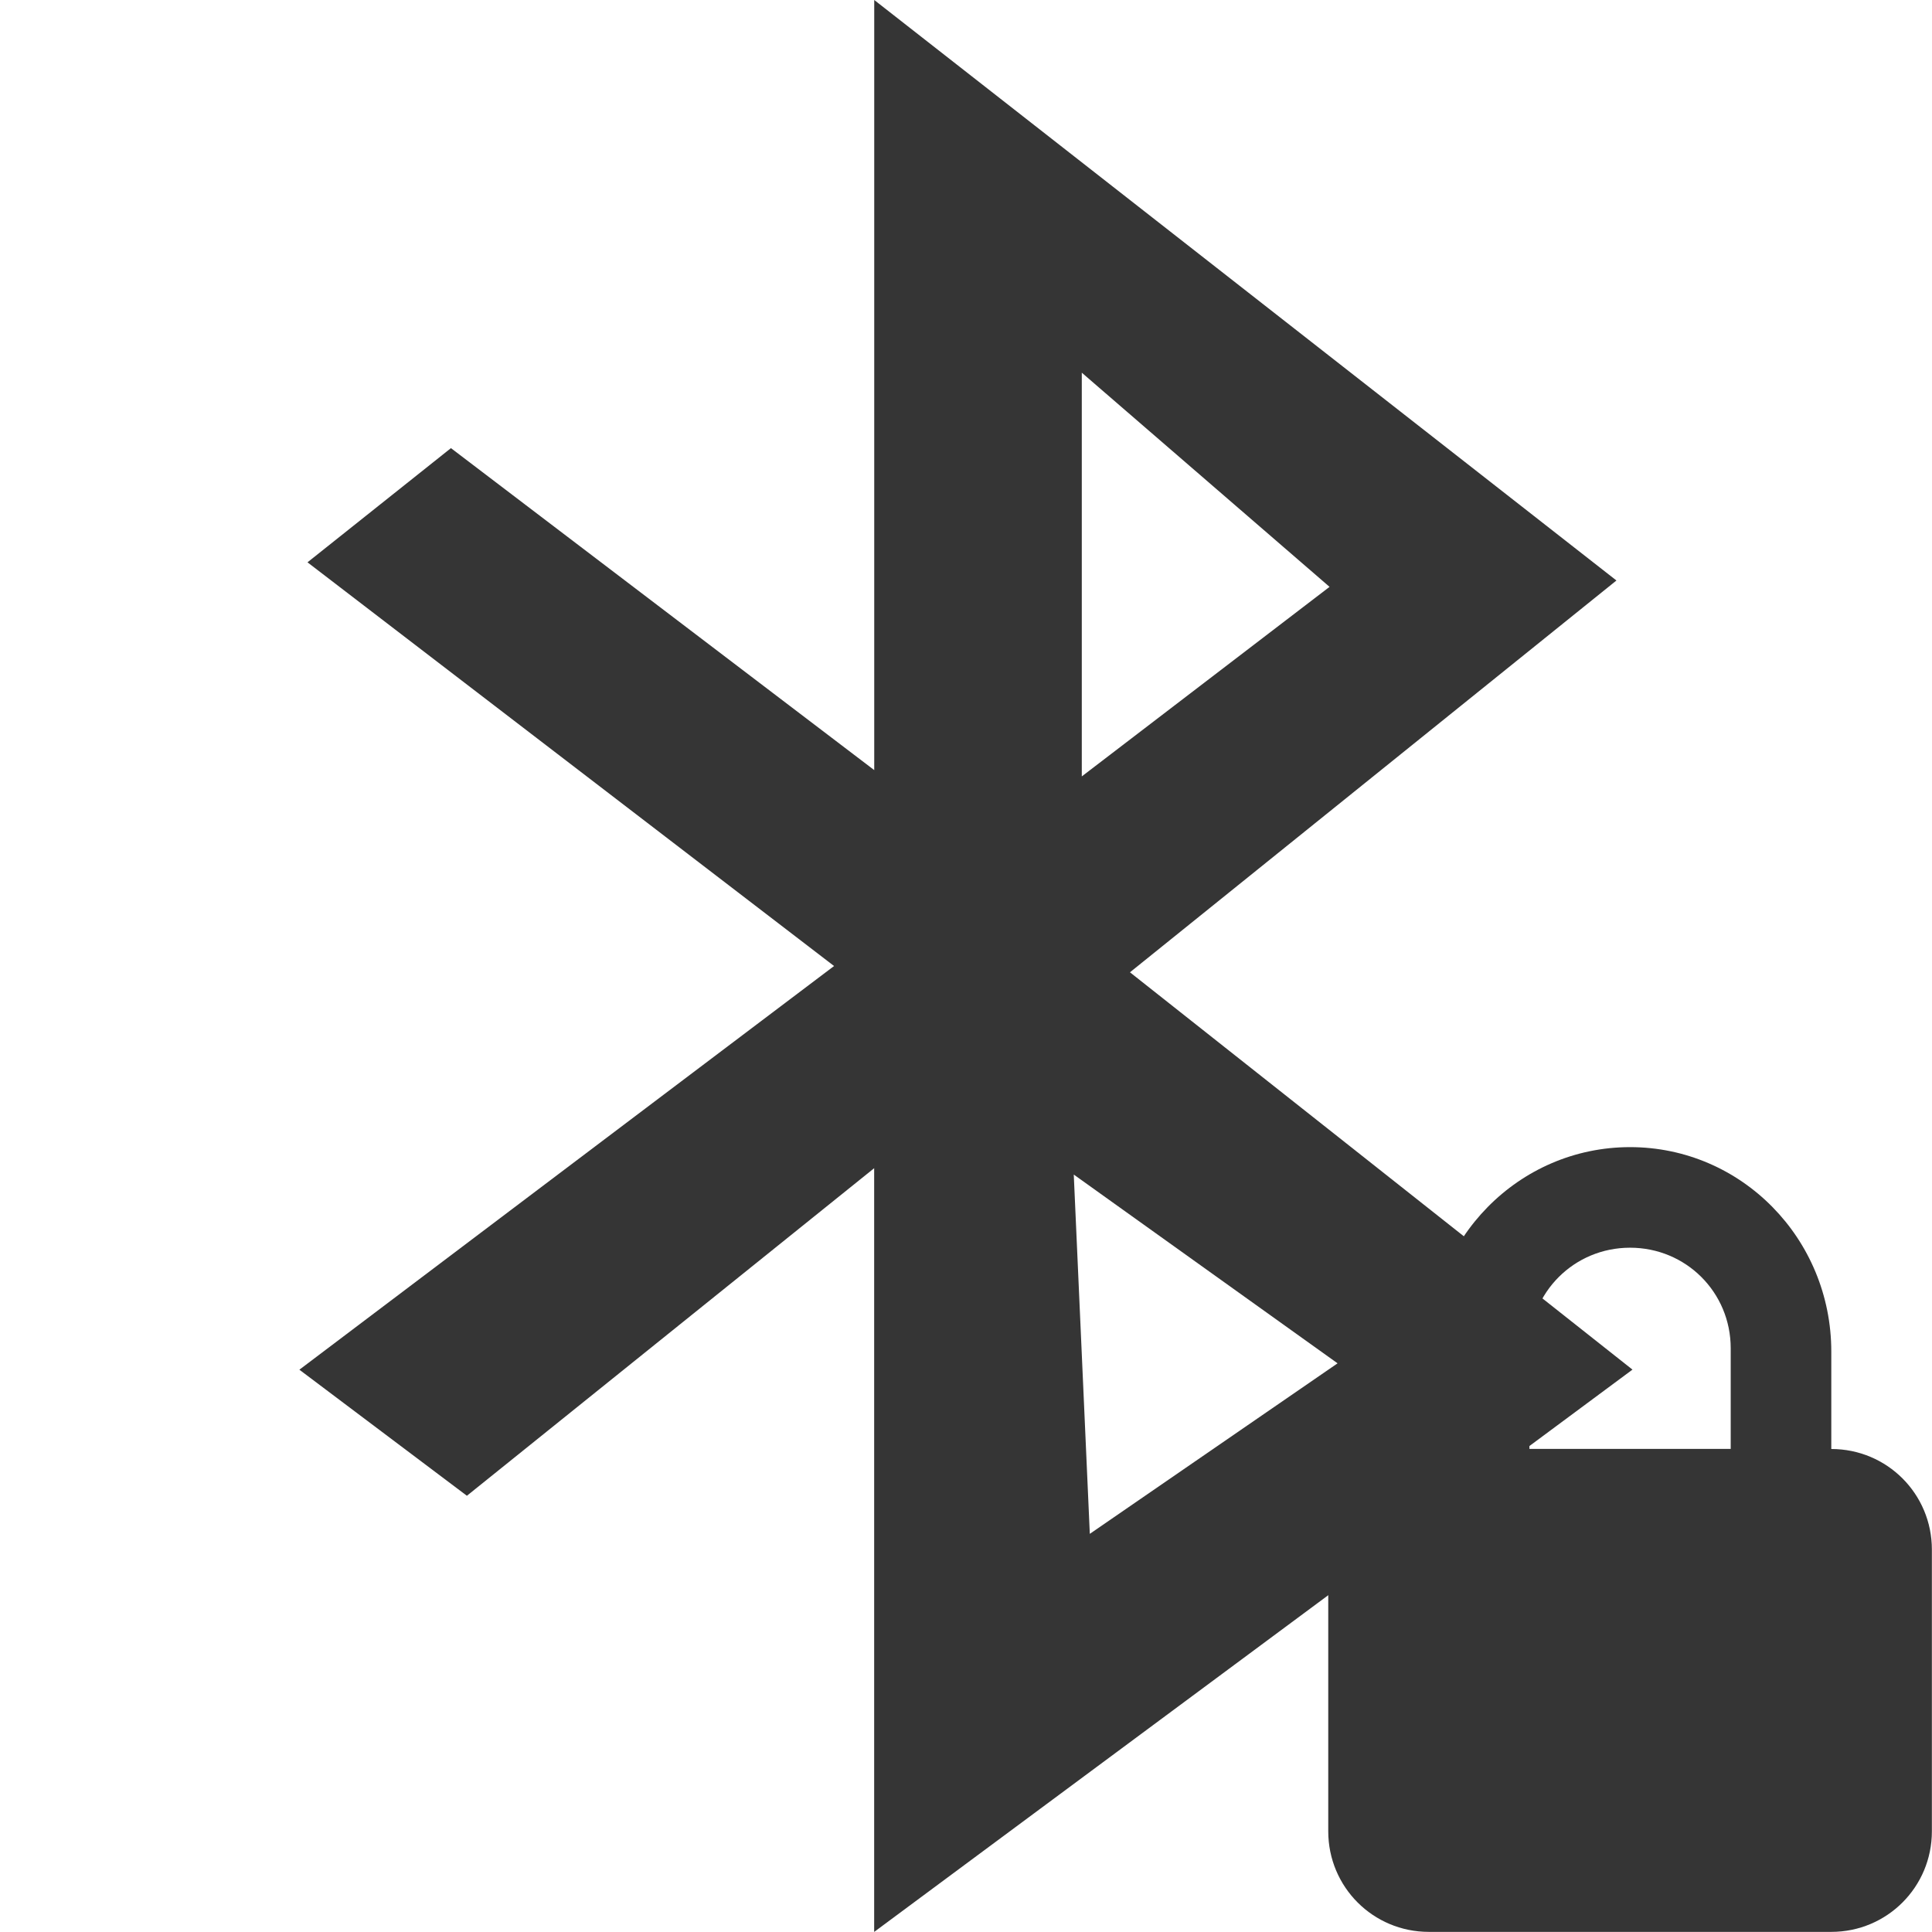
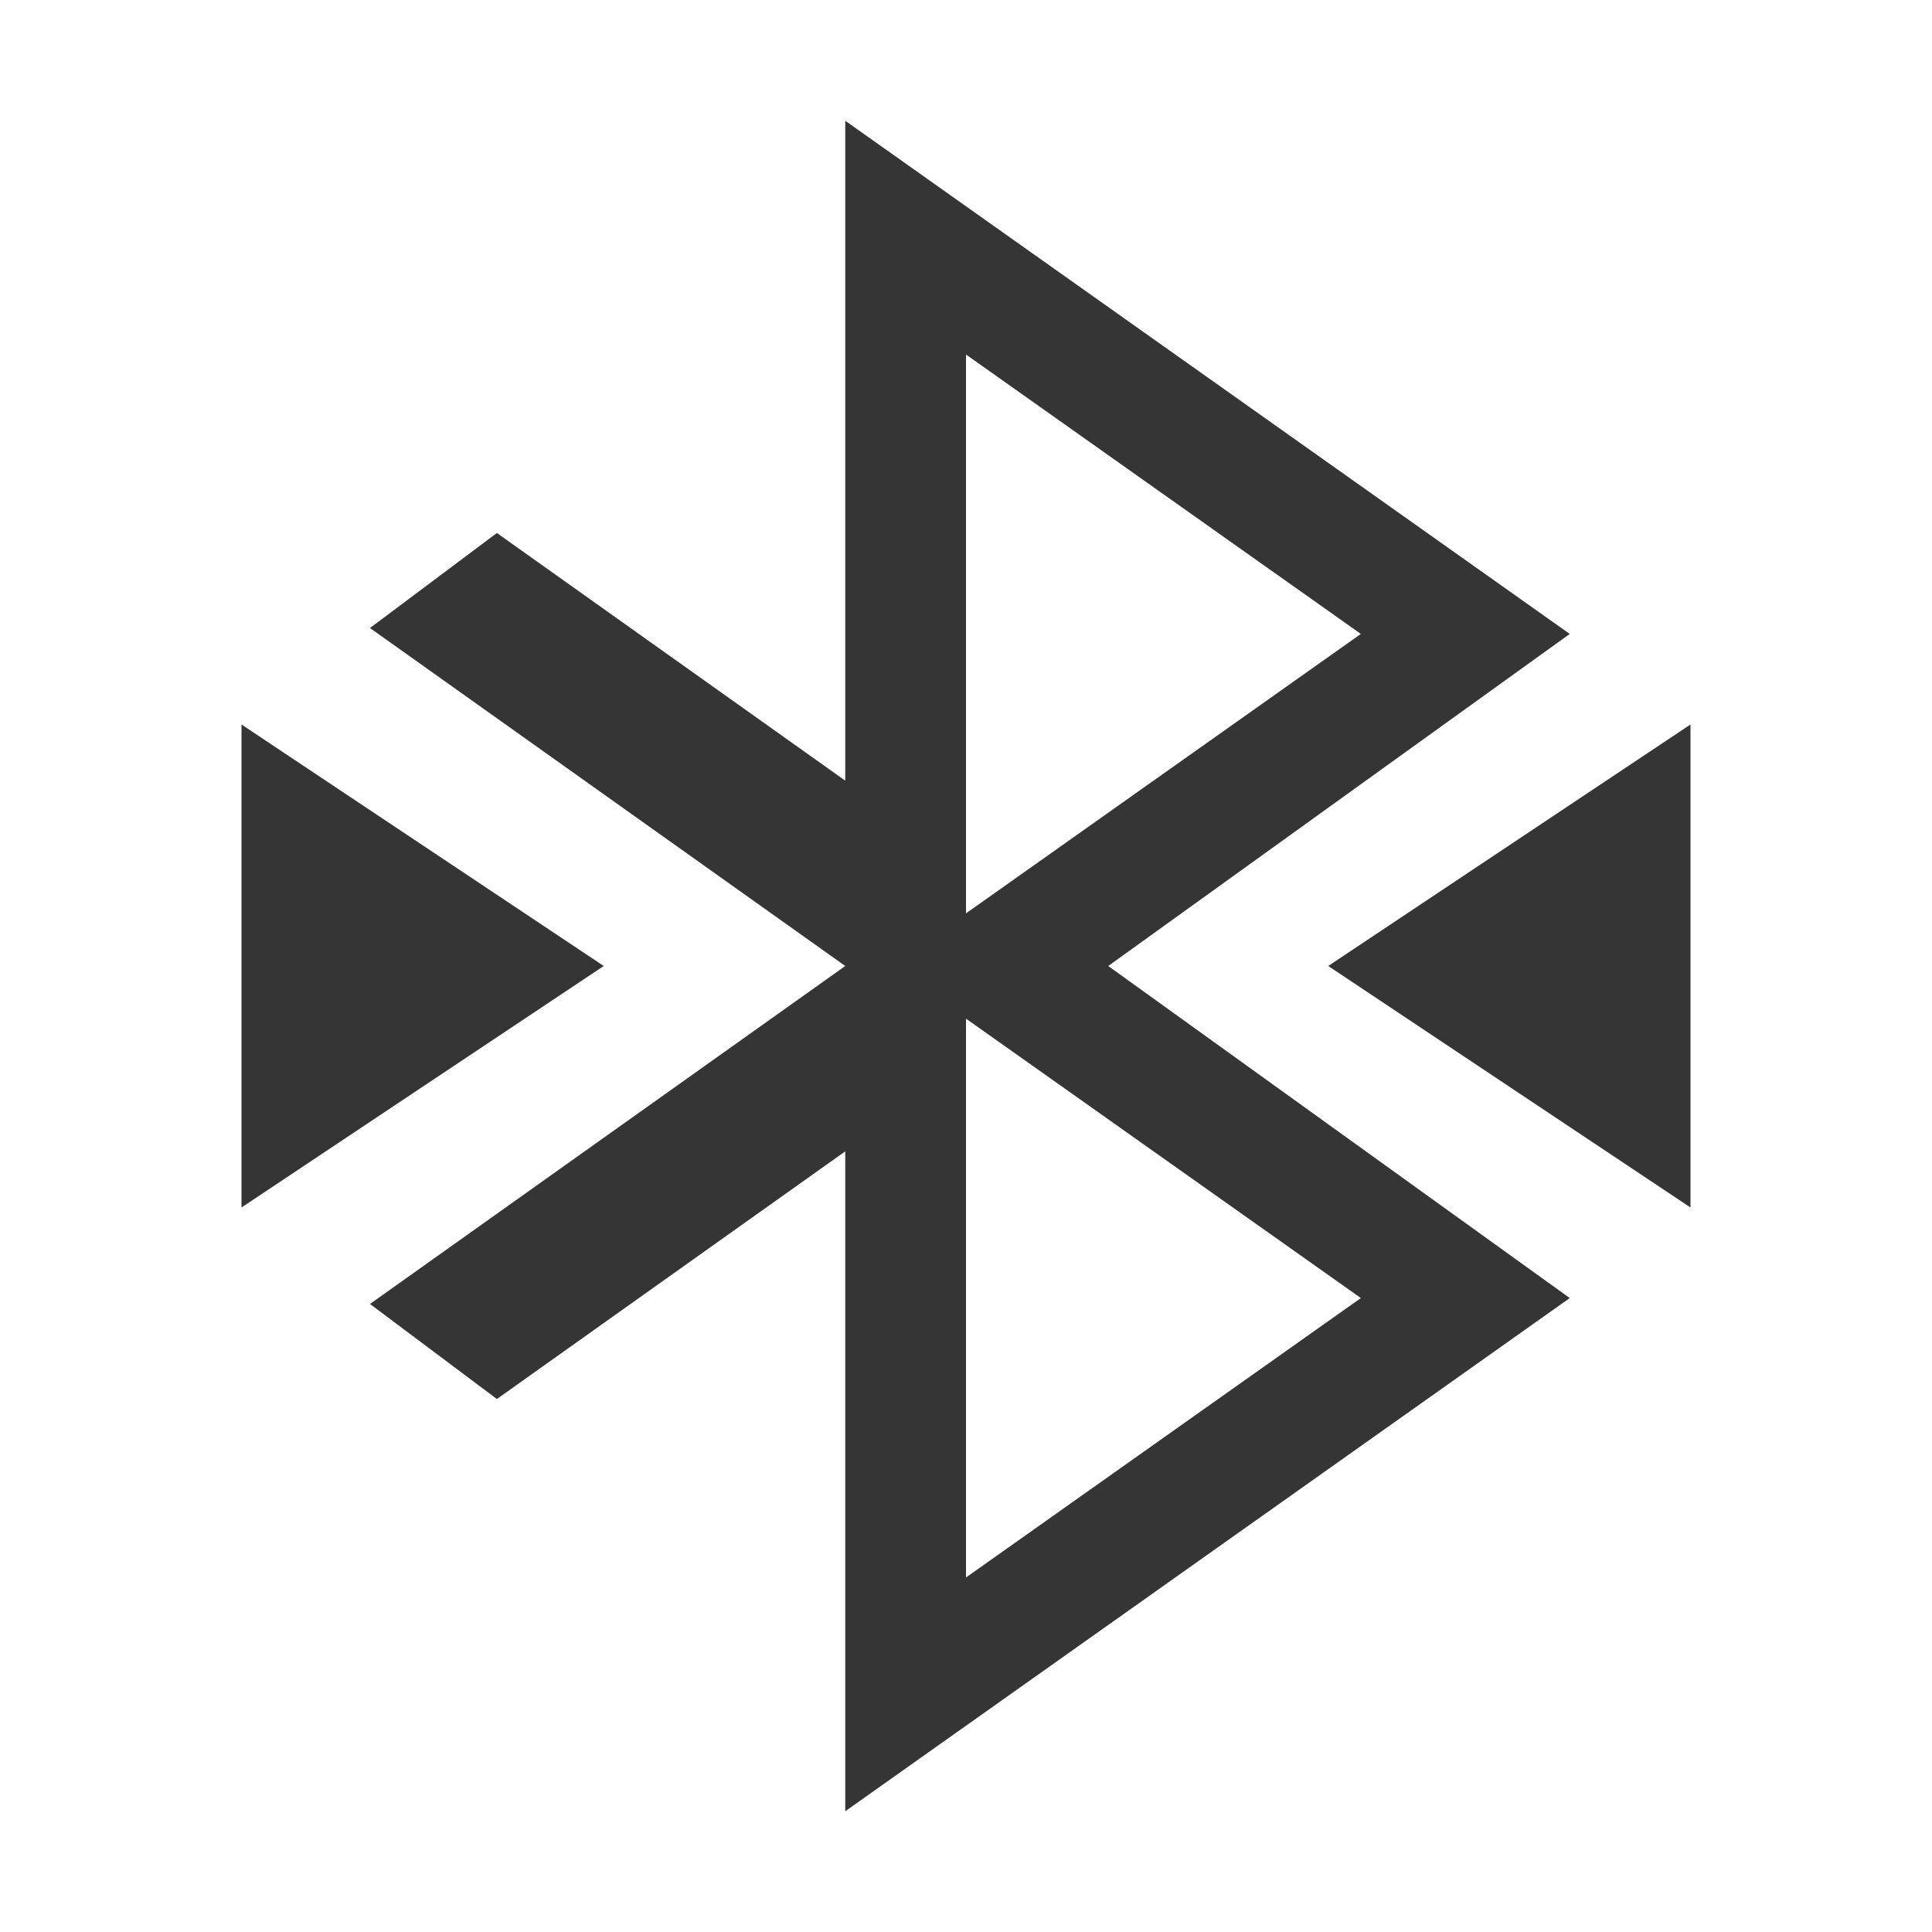
<svg xmlns="http://www.w3.org/2000/svg" viewBox="0 0 16 16">
-   <g transform="matrix(.08 0 0 .08 -2.24 14.4)" style="fill:#353535">
-     <path d="m 118.5 -180 0 79.72 -43.819 -33.33 l -14.849 11.822 54.51 41.79 -55.35 41.789 l 17.341 13.05 42.16 -33.909 0 79.06 l 78.5 -58.21 -52.02 -41.13 50.36 -40.559 -76.84 -60.1 m 21.494 38.588 25.648 22.17 -25.648 19.622 0 -41.789 z m -0.831 83.01 27.309 19.54 -25.648 17.652 -1.661 -37.19 z" style="fill-rule:evenodd" />
-   </g>
-   <path d="m 13.5 9.5 c -0.923 0 -1.667 0.759 -1.667 1.693 l 0 0.807 c -0.462 0 -0.833 0.372 -0.833 0.833 l 0 2.333 c 0 0.462 0.372 0.833 0.833 0.833 l 3.333 0 c 0.462 0 0.833 -0.372 0.833 -0.833 l 0 -2.333 c 0 -0.462 -0.372 -0.833 -0.833 -0.833 l 0 -0.807 c 0 -0.934 -0.743 -1.693 -1.667 -1.693 z m 0 0.833 c 0.462 0 0.833 0.369 0.833 0.833 l 0 0.833 -1.667 0 0 -0.833 c 0 -0.465 0.372 -0.833 0.833 -0.833 z" style="fill:#353535;fill-opacity:1" />
+   <path d="M 7,1 7,6.465 4.115,4.414 3.064,5.201 7,8 3.064,10.799 4.115,11.586 7,9.535 7,15 13,10.75 9.178,8 13,5.25 7,1 Z M 8,2.936 11.27,5.25 8,7.564 8,2.935 Z m 0,5.5 3.27,2.314 L 8,13.064 8,8.435 Z" style="fill:#353535;opacity:1;fill-opacity:1;stroke:none;fill-rule:nonzero" />
+   <path d="m 11 8 3 -2 0 4 z" style="fill:#353535;fill-opacity:1;stroke:none;fill-rule:evenodd" />
+   <path d="M 5,8 2,6 2,10 Z" style="fill:#353535;fill-opacity:1;stroke:none;fill-rule:evenodd" />
</svg>
